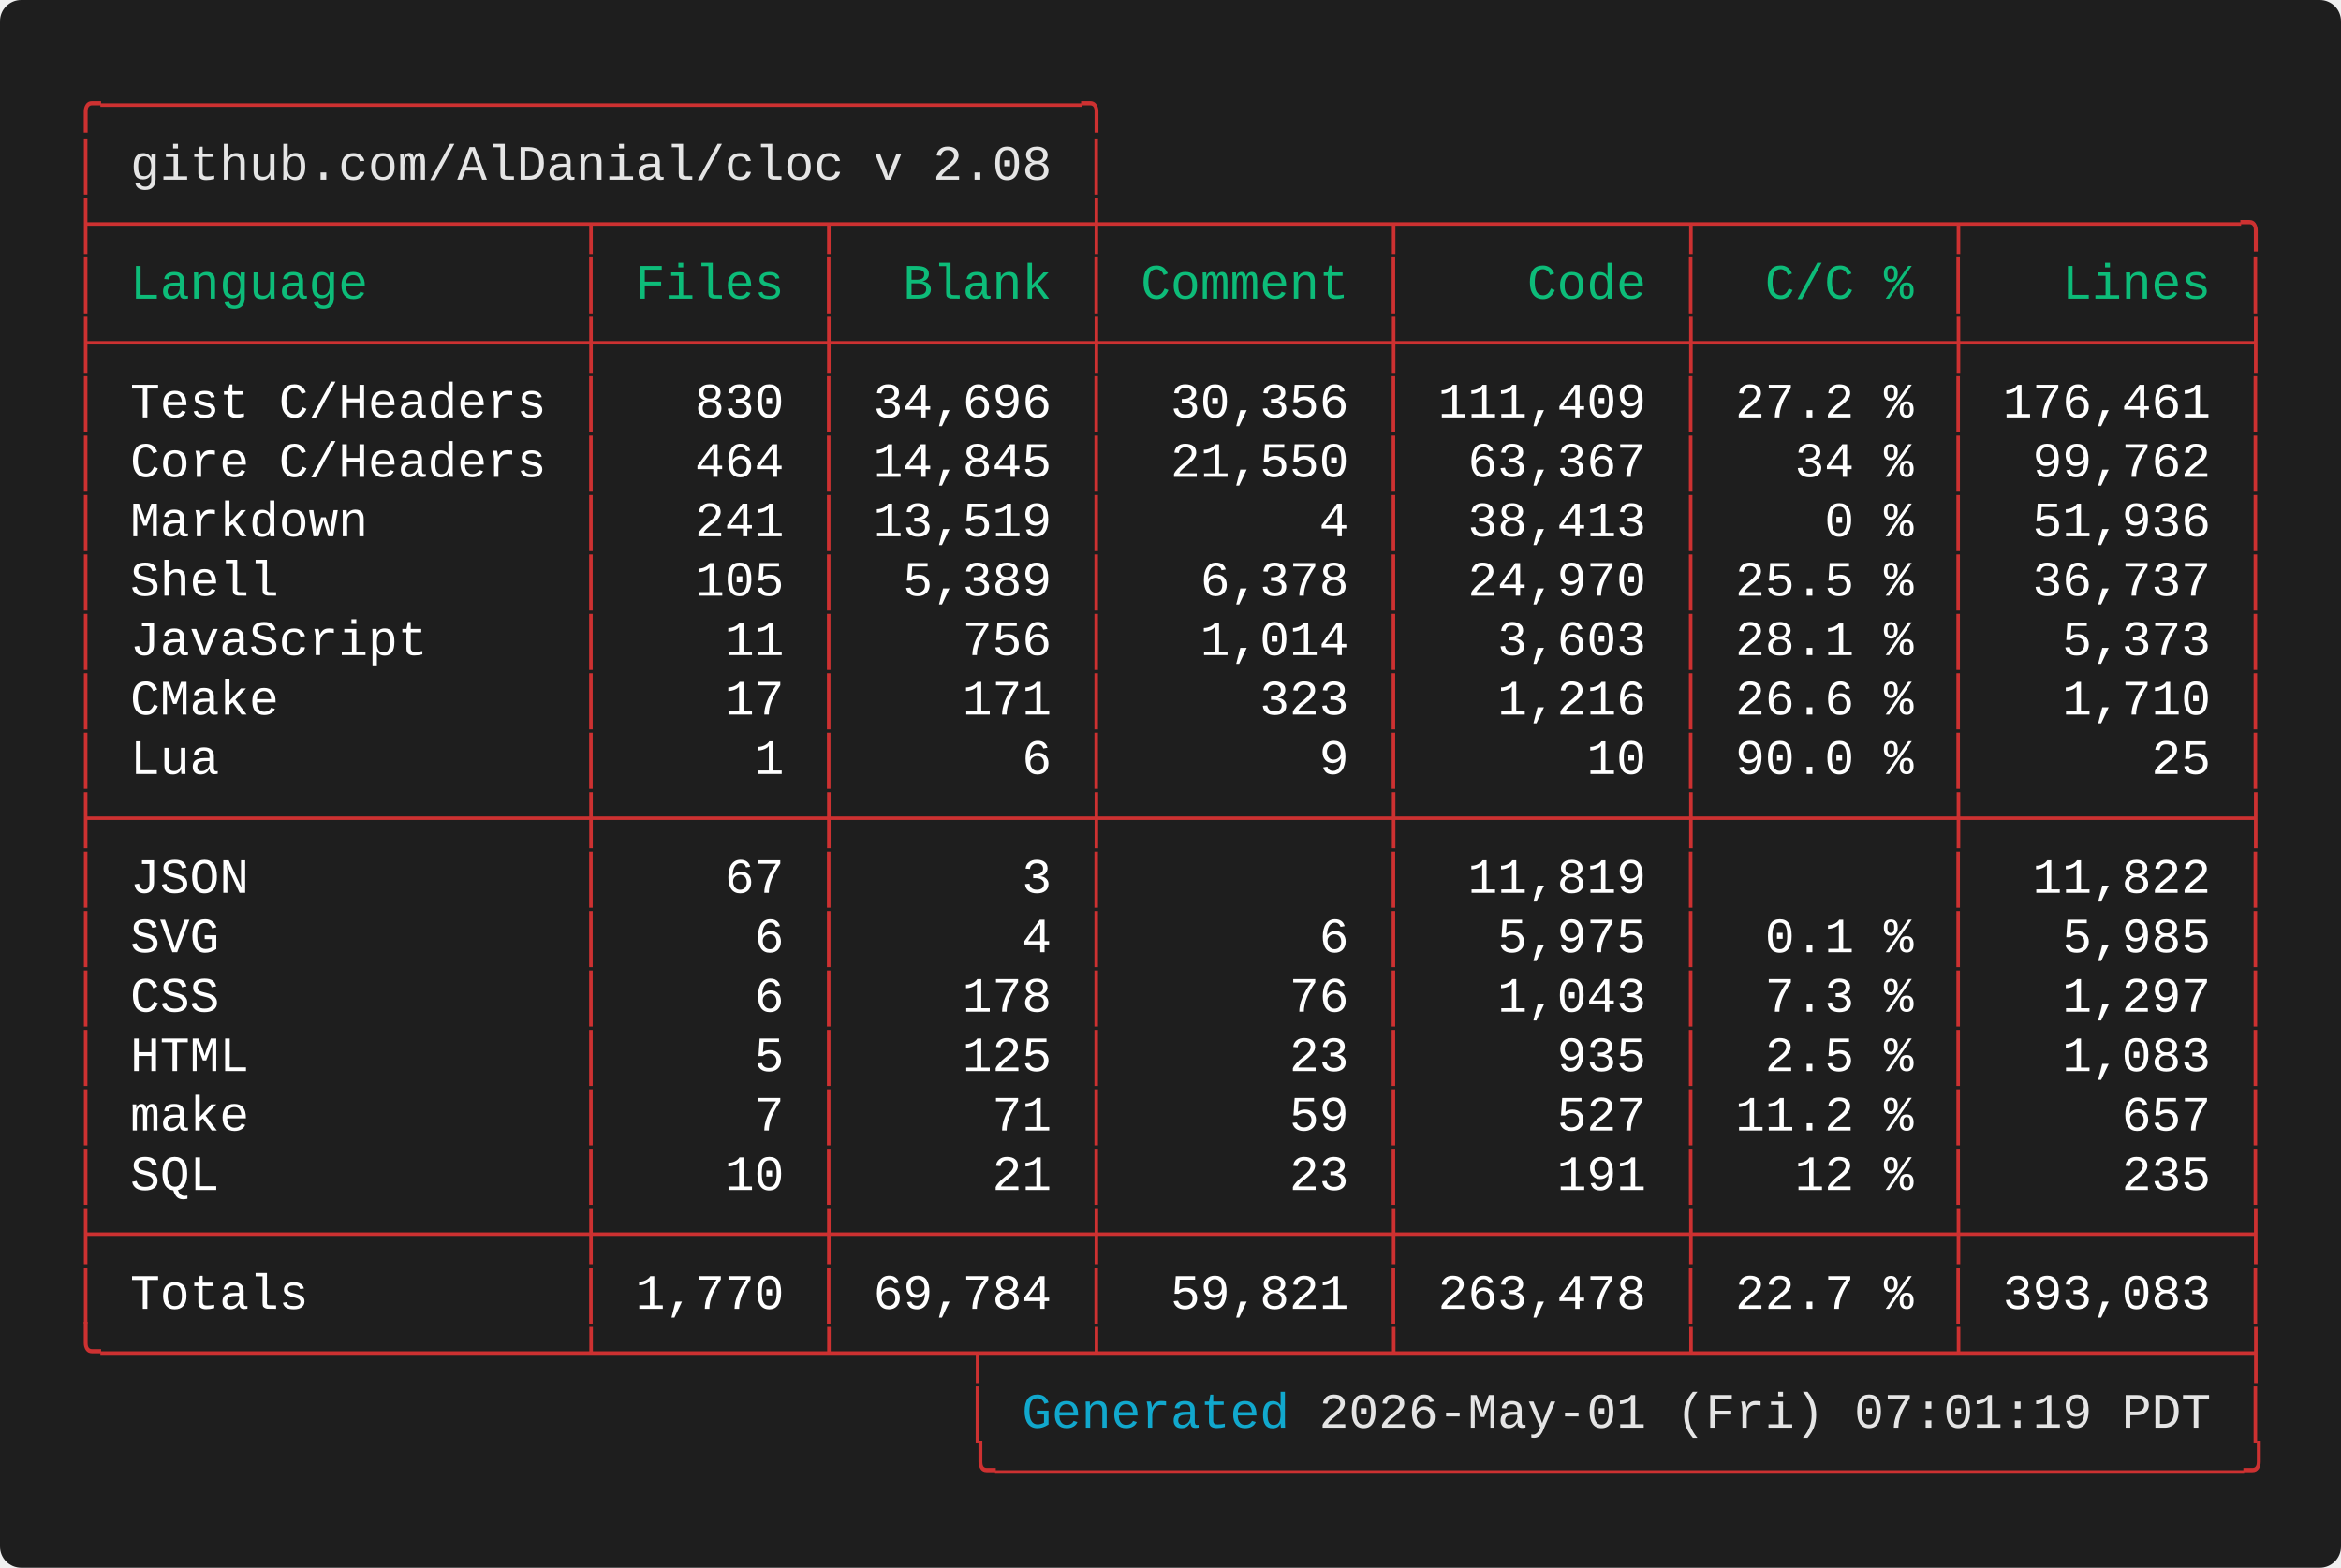
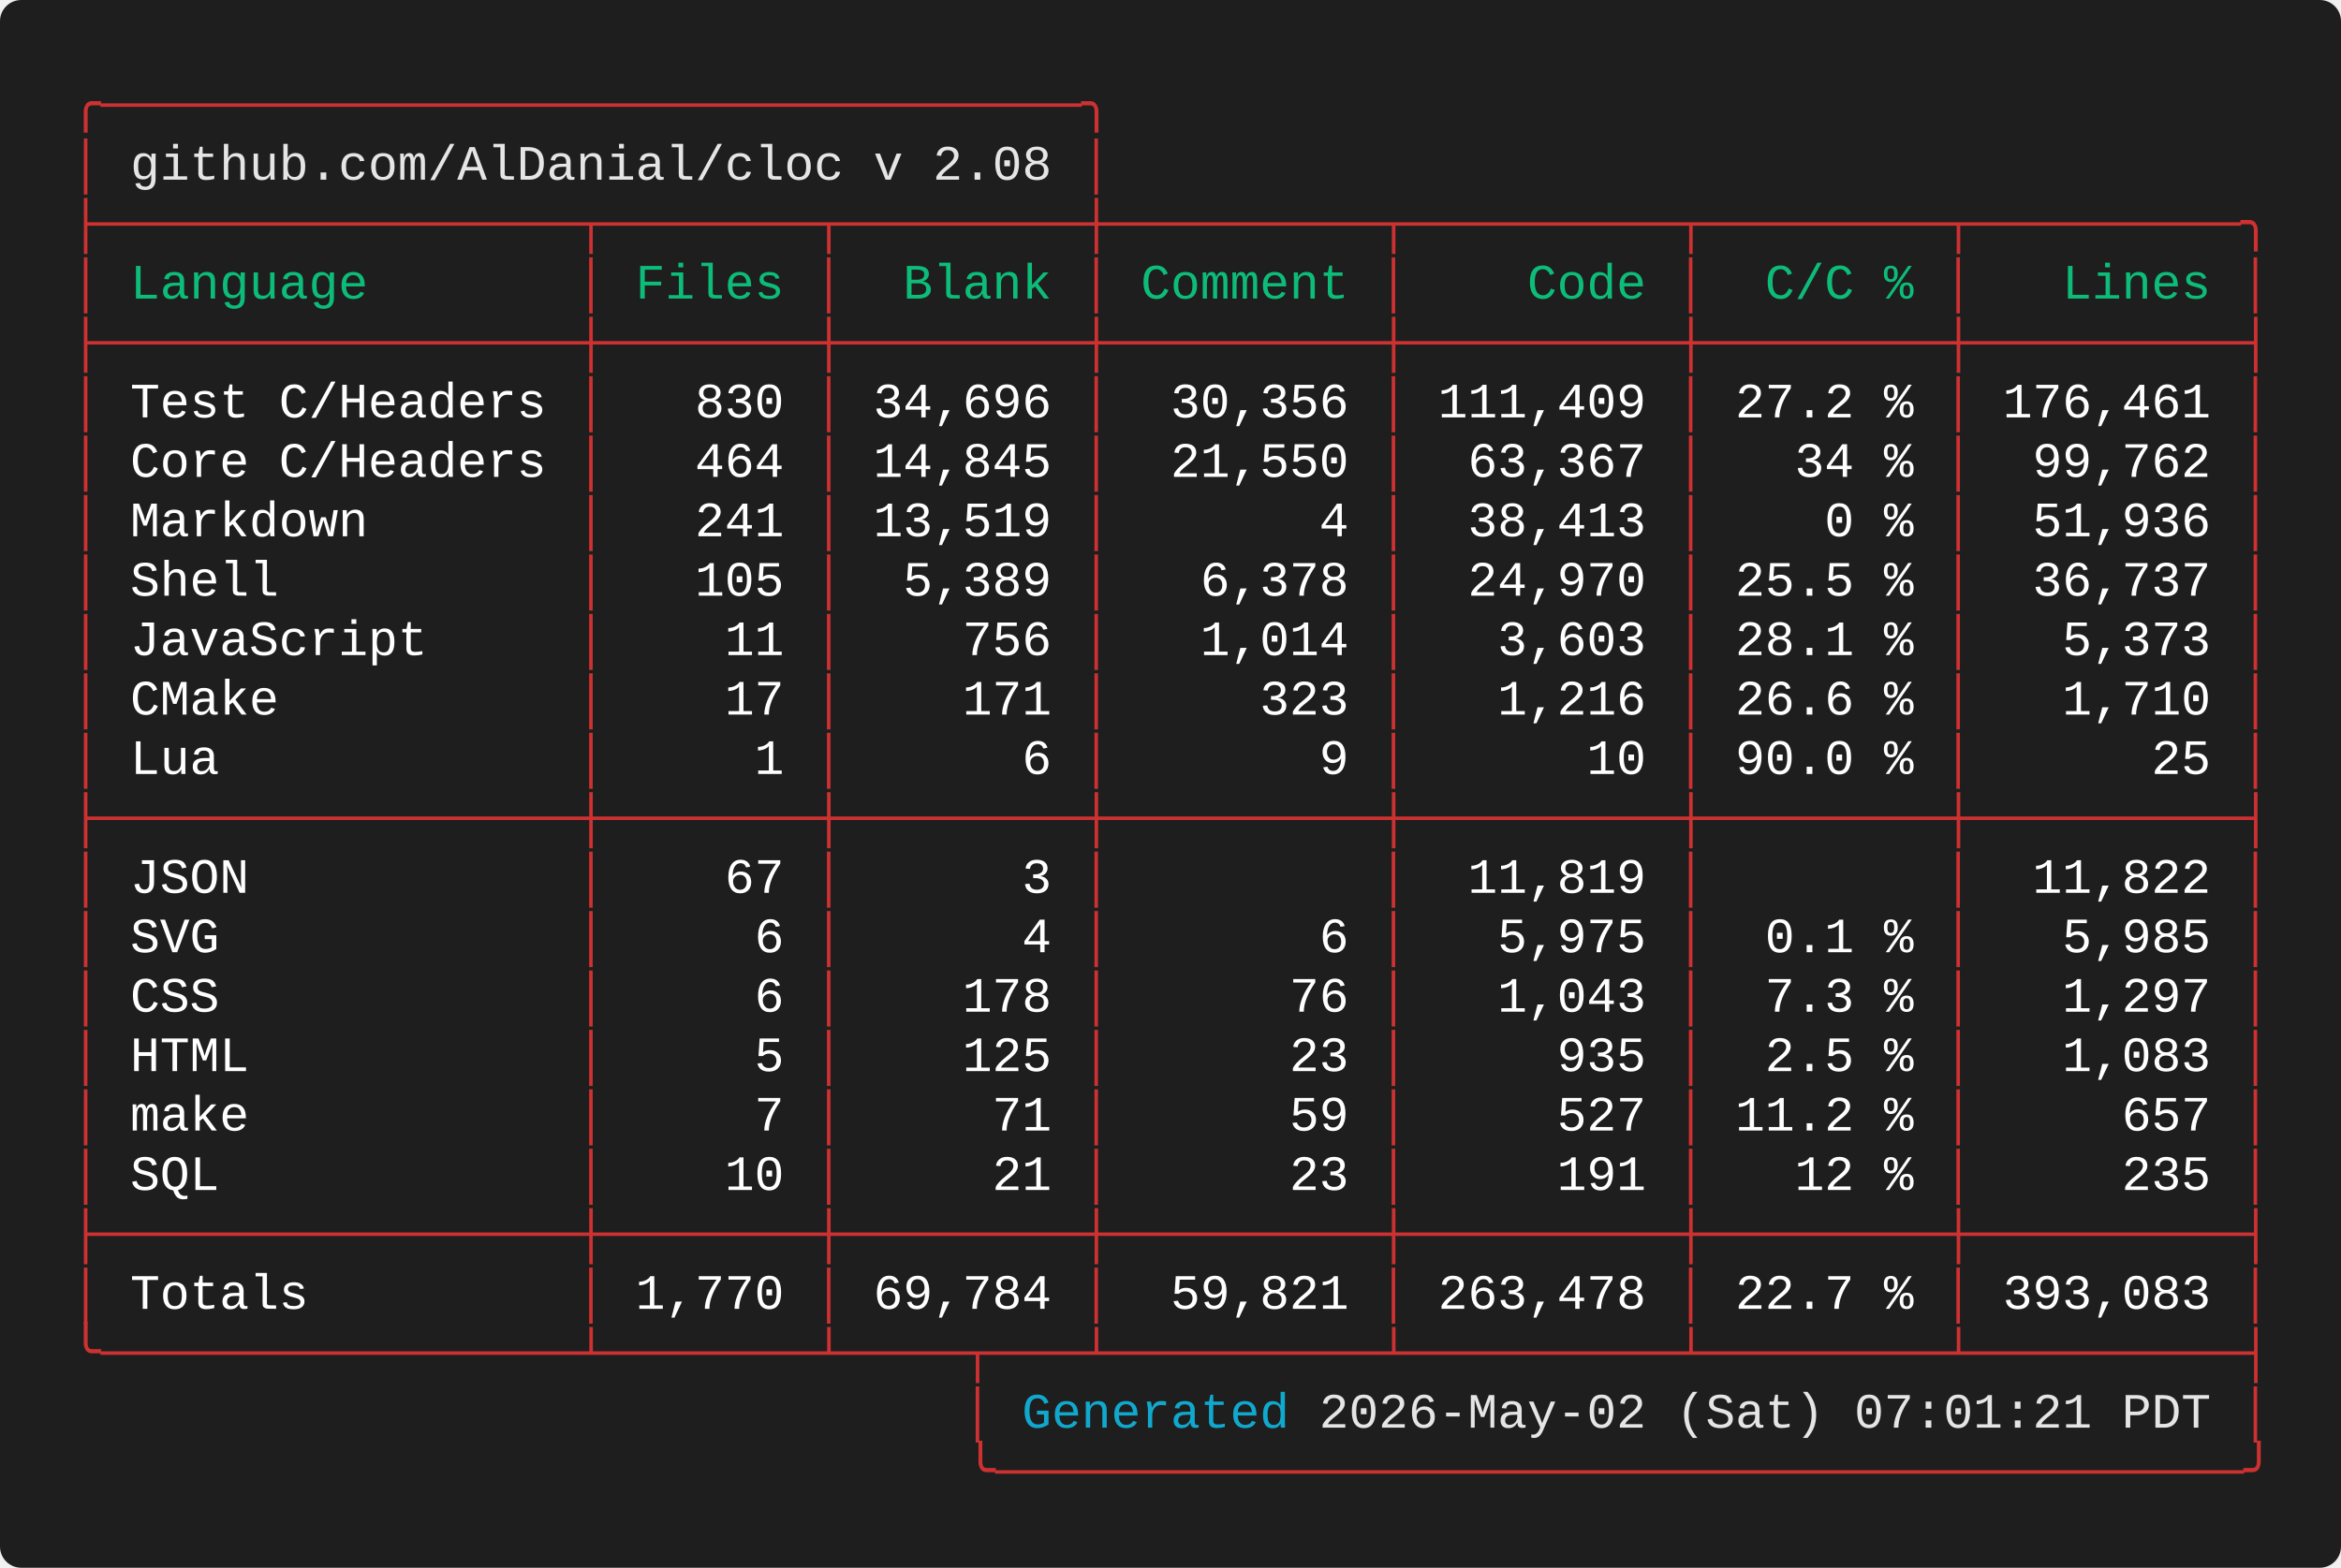
<svg xmlns="http://www.w3.org/2000/svg" width="661.60" height="443.20" viewBox="0 0 661.60 443.20">
  <defs>
    <style type="text/css">.terminal-text { font-family: 'Vanadium Mono Semi-Extended', 'Consolas', 'Monaco', 'Courier New', monospace; }</style>
  </defs>
  <rect width="100%" height="100%" fill="#1e1e1e" rx="6" />
  <text x="20.00" y="34.00" font-size="14" class="terminal-text" xml:space="preserve" textLength="294.00" lengthAdjust="spacingAndGlyphs" fill="#cd3131">╭─────────────────────────────────╮</text>
  <text x="20.00" y="50.80" font-size="14" class="terminal-text" xml:space="preserve" textLength="16.80" lengthAdjust="spacingAndGlyphs" fill="#cd3131">│ </text>
  <text x="36.80" y="50.80" font-size="14" class="terminal-text" xml:space="preserve" textLength="260.40" lengthAdjust="spacingAndGlyphs" fill="#e5e5e5">github.com/AlDanial/cloc v 2.08</text>
  <text x="297.20" y="50.80" font-size="14" class="terminal-text" xml:space="preserve" textLength="8.40" lengthAdjust="spacingAndGlyphs" fill="#ffffff"> </text>
  <text x="305.60" y="50.80" font-size="14" class="terminal-text" xml:space="preserve" textLength="8.40" lengthAdjust="spacingAndGlyphs" fill="#cd3131">│</text>
  <text x="20.00" y="67.60" font-size="14" class="terminal-text" xml:space="preserve" textLength="621.60" lengthAdjust="spacingAndGlyphs" fill="#cd3131">├────────────────┬───────┬────────┼─────────┬─────────┬────────┬─────────╮</text>
  <text x="20.00" y="84.40" font-size="14" class="terminal-text" xml:space="preserve" textLength="8.40" lengthAdjust="spacingAndGlyphs" fill="#cd3131">│</text>
  <text x="28.40" y="84.40" font-size="14" class="terminal-text" xml:space="preserve" textLength="134.40" lengthAdjust="spacingAndGlyphs" fill="#0dbc79"> Language       </text>
  <text x="162.80" y="84.40" font-size="14" class="terminal-text" xml:space="preserve" textLength="8.40" lengthAdjust="spacingAndGlyphs" fill="#cd3131">│</text>
  <text x="171.20" y="84.40" font-size="14" class="terminal-text" xml:space="preserve" textLength="58.80" lengthAdjust="spacingAndGlyphs" fill="#0dbc79"> Files </text>
  <text x="230.00" y="84.40" font-size="14" class="terminal-text" xml:space="preserve" textLength="8.40" lengthAdjust="spacingAndGlyphs" fill="#cd3131">│</text>
  <text x="238.40" y="84.40" font-size="14" class="terminal-text" xml:space="preserve" textLength="67.20" lengthAdjust="spacingAndGlyphs" fill="#0dbc79">  Blank </text>
  <text x="305.60" y="84.40" font-size="14" class="terminal-text" xml:space="preserve" textLength="8.40" lengthAdjust="spacingAndGlyphs" fill="#cd3131">│</text>
  <text x="314.00" y="84.40" font-size="14" class="terminal-text" xml:space="preserve" textLength="75.60" lengthAdjust="spacingAndGlyphs" fill="#0dbc79"> Comment </text>
  <text x="389.60" y="84.40" font-size="14" class="terminal-text" xml:space="preserve" textLength="8.40" lengthAdjust="spacingAndGlyphs" fill="#cd3131">│</text>
  <text x="398.00" y="84.40" font-size="14" class="terminal-text" xml:space="preserve" textLength="75.60" lengthAdjust="spacingAndGlyphs" fill="#0dbc79">    Code </text>
  <text x="473.60" y="84.40" font-size="14" class="terminal-text" xml:space="preserve" textLength="8.40" lengthAdjust="spacingAndGlyphs" fill="#cd3131">│</text>
  <text x="482.00" y="84.40" font-size="14" class="terminal-text" xml:space="preserve" textLength="67.20" lengthAdjust="spacingAndGlyphs" fill="#0dbc79">  C/C % </text>
  <text x="549.20" y="84.40" font-size="14" class="terminal-text" xml:space="preserve" textLength="8.40" lengthAdjust="spacingAndGlyphs" fill="#cd3131">│</text>
  <text x="557.60" y="84.40" font-size="14" class="terminal-text" xml:space="preserve" textLength="75.60" lengthAdjust="spacingAndGlyphs" fill="#0dbc79">   Lines </text>
  <text x="633.20" y="84.40" font-size="14" class="terminal-text" xml:space="preserve" textLength="8.40" lengthAdjust="spacingAndGlyphs" fill="#cd3131">│</text>
  <text x="20.00" y="101.20" font-size="14" class="terminal-text" xml:space="preserve" textLength="621.60" lengthAdjust="spacingAndGlyphs" fill="#cd3131">├────────────────┼───────┼────────┼─────────┼─────────┼────────┼─────────┤</text>
  <text x="20.00" y="118.00" font-size="14" class="terminal-text" xml:space="preserve" textLength="8.40" lengthAdjust="spacingAndGlyphs" fill="#cd3131">│</text>
  <text x="28.40" y="118.00" font-size="14" class="terminal-text" xml:space="preserve" textLength="134.40" lengthAdjust="spacingAndGlyphs" fill="#ffffff"> Test C/Headers </text>
  <text x="162.80" y="118.00" font-size="14" class="terminal-text" xml:space="preserve" textLength="8.40" lengthAdjust="spacingAndGlyphs" fill="#cd3131">│</text>
  <text x="171.20" y="118.00" font-size="14" class="terminal-text" xml:space="preserve" textLength="58.80" lengthAdjust="spacingAndGlyphs" fill="#ffffff">   830 </text>
  <text x="230.00" y="118.00" font-size="14" class="terminal-text" xml:space="preserve" textLength="8.40" lengthAdjust="spacingAndGlyphs" fill="#cd3131">│</text>
  <text x="238.40" y="118.00" font-size="14" class="terminal-text" xml:space="preserve" textLength="67.20" lengthAdjust="spacingAndGlyphs" fill="#ffffff"> 34,696 </text>
  <text x="305.60" y="118.00" font-size="14" class="terminal-text" xml:space="preserve" textLength="8.40" lengthAdjust="spacingAndGlyphs" fill="#cd3131">│</text>
  <text x="314.00" y="118.00" font-size="14" class="terminal-text" xml:space="preserve" textLength="75.60" lengthAdjust="spacingAndGlyphs" fill="#ffffff">  30,356 </text>
  <text x="389.60" y="118.00" font-size="14" class="terminal-text" xml:space="preserve" textLength="8.40" lengthAdjust="spacingAndGlyphs" fill="#cd3131">│</text>
  <text x="398.00" y="118.00" font-size="14" class="terminal-text" xml:space="preserve" textLength="75.60" lengthAdjust="spacingAndGlyphs" fill="#ffffff"> 111,409 </text>
  <text x="473.60" y="118.00" font-size="14" class="terminal-text" xml:space="preserve" textLength="8.40" lengthAdjust="spacingAndGlyphs" fill="#cd3131">│</text>
  <text x="482.00" y="118.00" font-size="14" class="terminal-text" xml:space="preserve" textLength="67.20" lengthAdjust="spacingAndGlyphs" fill="#ffffff"> 27.2 % </text>
  <text x="549.20" y="118.00" font-size="14" class="terminal-text" xml:space="preserve" textLength="8.40" lengthAdjust="spacingAndGlyphs" fill="#cd3131">│</text>
  <text x="557.60" y="118.00" font-size="14" class="terminal-text" xml:space="preserve" textLength="75.60" lengthAdjust="spacingAndGlyphs" fill="#ffffff"> 176,461 </text>
  <text x="633.20" y="118.00" font-size="14" class="terminal-text" xml:space="preserve" textLength="8.40" lengthAdjust="spacingAndGlyphs" fill="#cd3131">│</text>
  <text x="20.00" y="134.80" font-size="14" class="terminal-text" xml:space="preserve" textLength="8.40" lengthAdjust="spacingAndGlyphs" fill="#cd3131">│</text>
  <text x="28.40" y="134.80" font-size="14" class="terminal-text" xml:space="preserve" textLength="134.40" lengthAdjust="spacingAndGlyphs" fill="#ffffff"> Core C/Headers </text>
  <text x="162.80" y="134.80" font-size="14" class="terminal-text" xml:space="preserve" textLength="8.40" lengthAdjust="spacingAndGlyphs" fill="#cd3131">│</text>
  <text x="171.20" y="134.80" font-size="14" class="terminal-text" xml:space="preserve" textLength="58.80" lengthAdjust="spacingAndGlyphs" fill="#ffffff">   464 </text>
  <text x="230.00" y="134.80" font-size="14" class="terminal-text" xml:space="preserve" textLength="8.40" lengthAdjust="spacingAndGlyphs" fill="#cd3131">│</text>
  <text x="238.40" y="134.80" font-size="14" class="terminal-text" xml:space="preserve" textLength="67.20" lengthAdjust="spacingAndGlyphs" fill="#ffffff"> 14,845 </text>
  <text x="305.60" y="134.80" font-size="14" class="terminal-text" xml:space="preserve" textLength="8.40" lengthAdjust="spacingAndGlyphs" fill="#cd3131">│</text>
  <text x="314.00" y="134.80" font-size="14" class="terminal-text" xml:space="preserve" textLength="75.60" lengthAdjust="spacingAndGlyphs" fill="#ffffff">  21,550 </text>
  <text x="389.60" y="134.80" font-size="14" class="terminal-text" xml:space="preserve" textLength="8.40" lengthAdjust="spacingAndGlyphs" fill="#cd3131">│</text>
  <text x="398.00" y="134.80" font-size="14" class="terminal-text" xml:space="preserve" textLength="75.60" lengthAdjust="spacingAndGlyphs" fill="#ffffff">  63,367 </text>
  <text x="473.60" y="134.80" font-size="14" class="terminal-text" xml:space="preserve" textLength="8.40" lengthAdjust="spacingAndGlyphs" fill="#cd3131">│</text>
  <text x="482.00" y="134.80" font-size="14" class="terminal-text" xml:space="preserve" textLength="67.20" lengthAdjust="spacingAndGlyphs" fill="#ffffff">   34 % </text>
  <text x="549.20" y="134.80" font-size="14" class="terminal-text" xml:space="preserve" textLength="8.40" lengthAdjust="spacingAndGlyphs" fill="#cd3131">│</text>
  <text x="557.60" y="134.80" font-size="14" class="terminal-text" xml:space="preserve" textLength="75.60" lengthAdjust="spacingAndGlyphs" fill="#ffffff">  99,762 </text>
  <text x="633.20" y="134.80" font-size="14" class="terminal-text" xml:space="preserve" textLength="8.40" lengthAdjust="spacingAndGlyphs" fill="#cd3131">│</text>
  <text x="20.00" y="151.60" font-size="14" class="terminal-text" xml:space="preserve" textLength="8.40" lengthAdjust="spacingAndGlyphs" fill="#cd3131">│</text>
  <text x="28.40" y="151.60" font-size="14" class="terminal-text" xml:space="preserve" textLength="134.40" lengthAdjust="spacingAndGlyphs" fill="#ffffff"> Markdown       </text>
  <text x="162.80" y="151.60" font-size="14" class="terminal-text" xml:space="preserve" textLength="8.40" lengthAdjust="spacingAndGlyphs" fill="#cd3131">│</text>
  <text x="171.20" y="151.60" font-size="14" class="terminal-text" xml:space="preserve" textLength="58.80" lengthAdjust="spacingAndGlyphs" fill="#ffffff">   241 </text>
  <text x="230.00" y="151.60" font-size="14" class="terminal-text" xml:space="preserve" textLength="8.40" lengthAdjust="spacingAndGlyphs" fill="#cd3131">│</text>
  <text x="238.40" y="151.60" font-size="14" class="terminal-text" xml:space="preserve" textLength="67.20" lengthAdjust="spacingAndGlyphs" fill="#ffffff"> 13,519 </text>
  <text x="305.60" y="151.60" font-size="14" class="terminal-text" xml:space="preserve" textLength="8.40" lengthAdjust="spacingAndGlyphs" fill="#cd3131">│</text>
  <text x="314.00" y="151.60" font-size="14" class="terminal-text" xml:space="preserve" textLength="75.60" lengthAdjust="spacingAndGlyphs" fill="#ffffff">       4 </text>
  <text x="389.60" y="151.60" font-size="14" class="terminal-text" xml:space="preserve" textLength="8.40" lengthAdjust="spacingAndGlyphs" fill="#cd3131">│</text>
  <text x="398.00" y="151.60" font-size="14" class="terminal-text" xml:space="preserve" textLength="75.60" lengthAdjust="spacingAndGlyphs" fill="#ffffff">  38,413 </text>
  <text x="473.60" y="151.60" font-size="14" class="terminal-text" xml:space="preserve" textLength="8.40" lengthAdjust="spacingAndGlyphs" fill="#cd3131">│</text>
  <text x="482.00" y="151.60" font-size="14" class="terminal-text" xml:space="preserve" textLength="67.20" lengthAdjust="spacingAndGlyphs" fill="#ffffff">    0 % </text>
  <text x="549.20" y="151.60" font-size="14" class="terminal-text" xml:space="preserve" textLength="8.40" lengthAdjust="spacingAndGlyphs" fill="#cd3131">│</text>
  <text x="557.60" y="151.60" font-size="14" class="terminal-text" xml:space="preserve" textLength="75.60" lengthAdjust="spacingAndGlyphs" fill="#ffffff">  51,936 </text>
  <text x="633.20" y="151.60" font-size="14" class="terminal-text" xml:space="preserve" textLength="8.40" lengthAdjust="spacingAndGlyphs" fill="#cd3131">│</text>
  <text x="20.00" y="168.40" font-size="14" class="terminal-text" xml:space="preserve" textLength="8.40" lengthAdjust="spacingAndGlyphs" fill="#cd3131">│</text>
  <text x="28.40" y="168.40" font-size="14" class="terminal-text" xml:space="preserve" textLength="134.40" lengthAdjust="spacingAndGlyphs" fill="#ffffff"> Shell          </text>
  <text x="162.80" y="168.40" font-size="14" class="terminal-text" xml:space="preserve" textLength="8.40" lengthAdjust="spacingAndGlyphs" fill="#cd3131">│</text>
  <text x="171.20" y="168.40" font-size="14" class="terminal-text" xml:space="preserve" textLength="58.80" lengthAdjust="spacingAndGlyphs" fill="#ffffff">   105 </text>
  <text x="230.00" y="168.40" font-size="14" class="terminal-text" xml:space="preserve" textLength="8.40" lengthAdjust="spacingAndGlyphs" fill="#cd3131">│</text>
  <text x="238.40" y="168.40" font-size="14" class="terminal-text" xml:space="preserve" textLength="67.20" lengthAdjust="spacingAndGlyphs" fill="#ffffff">  5,389 </text>
  <text x="305.60" y="168.40" font-size="14" class="terminal-text" xml:space="preserve" textLength="8.40" lengthAdjust="spacingAndGlyphs" fill="#cd3131">│</text>
  <text x="314.00" y="168.40" font-size="14" class="terminal-text" xml:space="preserve" textLength="75.60" lengthAdjust="spacingAndGlyphs" fill="#ffffff">   6,378 </text>
  <text x="389.60" y="168.40" font-size="14" class="terminal-text" xml:space="preserve" textLength="8.40" lengthAdjust="spacingAndGlyphs" fill="#cd3131">│</text>
  <text x="398.00" y="168.40" font-size="14" class="terminal-text" xml:space="preserve" textLength="75.60" lengthAdjust="spacingAndGlyphs" fill="#ffffff">  24,970 </text>
  <text x="473.60" y="168.40" font-size="14" class="terminal-text" xml:space="preserve" textLength="8.40" lengthAdjust="spacingAndGlyphs" fill="#cd3131">│</text>
  <text x="482.00" y="168.40" font-size="14" class="terminal-text" xml:space="preserve" textLength="67.20" lengthAdjust="spacingAndGlyphs" fill="#ffffff"> 25.5 % </text>
  <text x="549.20" y="168.40" font-size="14" class="terminal-text" xml:space="preserve" textLength="8.40" lengthAdjust="spacingAndGlyphs" fill="#cd3131">│</text>
  <text x="557.60" y="168.40" font-size="14" class="terminal-text" xml:space="preserve" textLength="75.60" lengthAdjust="spacingAndGlyphs" fill="#ffffff">  36,737 </text>
  <text x="633.20" y="168.40" font-size="14" class="terminal-text" xml:space="preserve" textLength="8.40" lengthAdjust="spacingAndGlyphs" fill="#cd3131">│</text>
  <text x="20.00" y="185.20" font-size="14" class="terminal-text" xml:space="preserve" textLength="8.40" lengthAdjust="spacingAndGlyphs" fill="#cd3131">│</text>
  <text x="28.40" y="185.20" font-size="14" class="terminal-text" xml:space="preserve" textLength="134.40" lengthAdjust="spacingAndGlyphs" fill="#ffffff"> JavaScript     </text>
  <text x="162.80" y="185.20" font-size="14" class="terminal-text" xml:space="preserve" textLength="8.40" lengthAdjust="spacingAndGlyphs" fill="#cd3131">│</text>
  <text x="171.20" y="185.20" font-size="14" class="terminal-text" xml:space="preserve" textLength="58.80" lengthAdjust="spacingAndGlyphs" fill="#ffffff">    11 </text>
  <text x="230.00" y="185.20" font-size="14" class="terminal-text" xml:space="preserve" textLength="8.40" lengthAdjust="spacingAndGlyphs" fill="#cd3131">│</text>
  <text x="238.40" y="185.20" font-size="14" class="terminal-text" xml:space="preserve" textLength="67.20" lengthAdjust="spacingAndGlyphs" fill="#ffffff">    756 </text>
  <text x="305.60" y="185.20" font-size="14" class="terminal-text" xml:space="preserve" textLength="8.40" lengthAdjust="spacingAndGlyphs" fill="#cd3131">│</text>
  <text x="314.00" y="185.20" font-size="14" class="terminal-text" xml:space="preserve" textLength="75.60" lengthAdjust="spacingAndGlyphs" fill="#ffffff">   1,014 </text>
  <text x="389.60" y="185.20" font-size="14" class="terminal-text" xml:space="preserve" textLength="8.40" lengthAdjust="spacingAndGlyphs" fill="#cd3131">│</text>
  <text x="398.00" y="185.20" font-size="14" class="terminal-text" xml:space="preserve" textLength="75.60" lengthAdjust="spacingAndGlyphs" fill="#ffffff">   3,603 </text>
  <text x="473.60" y="185.20" font-size="14" class="terminal-text" xml:space="preserve" textLength="8.40" lengthAdjust="spacingAndGlyphs" fill="#cd3131">│</text>
  <text x="482.00" y="185.20" font-size="14" class="terminal-text" xml:space="preserve" textLength="67.20" lengthAdjust="spacingAndGlyphs" fill="#ffffff"> 28.1 % </text>
  <text x="549.20" y="185.20" font-size="14" class="terminal-text" xml:space="preserve" textLength="8.40" lengthAdjust="spacingAndGlyphs" fill="#cd3131">│</text>
  <text x="557.60" y="185.20" font-size="14" class="terminal-text" xml:space="preserve" textLength="75.60" lengthAdjust="spacingAndGlyphs" fill="#ffffff">   5,373 </text>
  <text x="633.20" y="185.20" font-size="14" class="terminal-text" xml:space="preserve" textLength="8.40" lengthAdjust="spacingAndGlyphs" fill="#cd3131">│</text>
  <text x="20.00" y="202.00" font-size="14" class="terminal-text" xml:space="preserve" textLength="8.40" lengthAdjust="spacingAndGlyphs" fill="#cd3131">│</text>
  <text x="28.40" y="202.00" font-size="14" class="terminal-text" xml:space="preserve" textLength="134.40" lengthAdjust="spacingAndGlyphs" fill="#ffffff"> CMake          </text>
  <text x="162.80" y="202.00" font-size="14" class="terminal-text" xml:space="preserve" textLength="8.40" lengthAdjust="spacingAndGlyphs" fill="#cd3131">│</text>
  <text x="171.20" y="202.00" font-size="14" class="terminal-text" xml:space="preserve" textLength="58.80" lengthAdjust="spacingAndGlyphs" fill="#ffffff">    17 </text>
  <text x="230.00" y="202.00" font-size="14" class="terminal-text" xml:space="preserve" textLength="8.40" lengthAdjust="spacingAndGlyphs" fill="#cd3131">│</text>
  <text x="238.40" y="202.00" font-size="14" class="terminal-text" xml:space="preserve" textLength="67.20" lengthAdjust="spacingAndGlyphs" fill="#ffffff">    171 </text>
  <text x="305.60" y="202.00" font-size="14" class="terminal-text" xml:space="preserve" textLength="8.40" lengthAdjust="spacingAndGlyphs" fill="#cd3131">│</text>
  <text x="314.00" y="202.00" font-size="14" class="terminal-text" xml:space="preserve" textLength="75.60" lengthAdjust="spacingAndGlyphs" fill="#ffffff">     323 </text>
  <text x="389.60" y="202.00" font-size="14" class="terminal-text" xml:space="preserve" textLength="8.40" lengthAdjust="spacingAndGlyphs" fill="#cd3131">│</text>
  <text x="398.00" y="202.00" font-size="14" class="terminal-text" xml:space="preserve" textLength="75.60" lengthAdjust="spacingAndGlyphs" fill="#ffffff">   1,216 </text>
  <text x="473.60" y="202.00" font-size="14" class="terminal-text" xml:space="preserve" textLength="8.40" lengthAdjust="spacingAndGlyphs" fill="#cd3131">│</text>
  <text x="482.00" y="202.00" font-size="14" class="terminal-text" xml:space="preserve" textLength="67.20" lengthAdjust="spacingAndGlyphs" fill="#ffffff"> 26.6 % </text>
  <text x="549.20" y="202.00" font-size="14" class="terminal-text" xml:space="preserve" textLength="8.40" lengthAdjust="spacingAndGlyphs" fill="#cd3131">│</text>
  <text x="557.60" y="202.00" font-size="14" class="terminal-text" xml:space="preserve" textLength="75.60" lengthAdjust="spacingAndGlyphs" fill="#ffffff">   1,710 </text>
  <text x="633.20" y="202.00" font-size="14" class="terminal-text" xml:space="preserve" textLength="8.40" lengthAdjust="spacingAndGlyphs" fill="#cd3131">│</text>
  <text x="20.00" y="218.80" font-size="14" class="terminal-text" xml:space="preserve" textLength="8.40" lengthAdjust="spacingAndGlyphs" fill="#cd3131">│</text>
  <text x="28.40" y="218.80" font-size="14" class="terminal-text" xml:space="preserve" textLength="134.40" lengthAdjust="spacingAndGlyphs" fill="#ffffff"> Lua            </text>
  <text x="162.80" y="218.80" font-size="14" class="terminal-text" xml:space="preserve" textLength="8.40" lengthAdjust="spacingAndGlyphs" fill="#cd3131">│</text>
  <text x="171.20" y="218.80" font-size="14" class="terminal-text" xml:space="preserve" textLength="58.80" lengthAdjust="spacingAndGlyphs" fill="#ffffff">     1 </text>
  <text x="230.00" y="218.80" font-size="14" class="terminal-text" xml:space="preserve" textLength="8.40" lengthAdjust="spacingAndGlyphs" fill="#cd3131">│</text>
  <text x="238.40" y="218.80" font-size="14" class="terminal-text" xml:space="preserve" textLength="67.20" lengthAdjust="spacingAndGlyphs" fill="#ffffff">      6 </text>
  <text x="305.60" y="218.80" font-size="14" class="terminal-text" xml:space="preserve" textLength="8.40" lengthAdjust="spacingAndGlyphs" fill="#cd3131">│</text>
  <text x="314.00" y="218.80" font-size="14" class="terminal-text" xml:space="preserve" textLength="75.60" lengthAdjust="spacingAndGlyphs" fill="#ffffff">       9 </text>
  <text x="389.60" y="218.80" font-size="14" class="terminal-text" xml:space="preserve" textLength="8.40" lengthAdjust="spacingAndGlyphs" fill="#cd3131">│</text>
  <text x="398.00" y="218.80" font-size="14" class="terminal-text" xml:space="preserve" textLength="75.60" lengthAdjust="spacingAndGlyphs" fill="#ffffff">      10 </text>
  <text x="473.60" y="218.80" font-size="14" class="terminal-text" xml:space="preserve" textLength="8.40" lengthAdjust="spacingAndGlyphs" fill="#cd3131">│</text>
  <text x="482.00" y="218.80" font-size="14" class="terminal-text" xml:space="preserve" textLength="67.20" lengthAdjust="spacingAndGlyphs" fill="#ffffff"> 90.0 % </text>
  <text x="549.20" y="218.80" font-size="14" class="terminal-text" xml:space="preserve" textLength="8.40" lengthAdjust="spacingAndGlyphs" fill="#cd3131">│</text>
  <text x="557.60" y="218.80" font-size="14" class="terminal-text" xml:space="preserve" textLength="75.60" lengthAdjust="spacingAndGlyphs" fill="#ffffff">      25 </text>
  <text x="633.20" y="218.80" font-size="14" class="terminal-text" xml:space="preserve" textLength="8.40" lengthAdjust="spacingAndGlyphs" fill="#cd3131">│</text>
  <text x="20.00" y="235.60" font-size="14" class="terminal-text" xml:space="preserve" textLength="621.60" lengthAdjust="spacingAndGlyphs" fill="#cd3131">├────────────────┼───────┼────────┼─────────┼─────────┼────────┼─────────┤</text>
  <text x="20.00" y="252.40" font-size="14" class="terminal-text" xml:space="preserve" textLength="8.40" lengthAdjust="spacingAndGlyphs" fill="#cd3131">│</text>
  <text x="28.40" y="252.40" font-size="14" class="terminal-text" xml:space="preserve" textLength="134.40" lengthAdjust="spacingAndGlyphs" fill="#ffffff"> JSON           </text>
  <text x="162.80" y="252.40" font-size="14" class="terminal-text" xml:space="preserve" textLength="8.40" lengthAdjust="spacingAndGlyphs" fill="#cd3131">│</text>
  <text x="171.20" y="252.40" font-size="14" class="terminal-text" xml:space="preserve" textLength="58.80" lengthAdjust="spacingAndGlyphs" fill="#ffffff">    67 </text>
  <text x="230.00" y="252.40" font-size="14" class="terminal-text" xml:space="preserve" textLength="8.40" lengthAdjust="spacingAndGlyphs" fill="#cd3131">│</text>
  <text x="238.40" y="252.40" font-size="14" class="terminal-text" xml:space="preserve" textLength="67.20" lengthAdjust="spacingAndGlyphs" fill="#ffffff">      3 </text>
  <text x="305.60" y="252.40" font-size="14" class="terminal-text" xml:space="preserve" textLength="8.40" lengthAdjust="spacingAndGlyphs" fill="#cd3131">│</text>
  <text x="314.00" y="252.40" font-size="14" class="terminal-text" xml:space="preserve" textLength="75.60" lengthAdjust="spacingAndGlyphs" fill="#ffffff">         </text>
  <text x="389.60" y="252.40" font-size="14" class="terminal-text" xml:space="preserve" textLength="8.40" lengthAdjust="spacingAndGlyphs" fill="#cd3131">│</text>
  <text x="398.00" y="252.40" font-size="14" class="terminal-text" xml:space="preserve" textLength="75.60" lengthAdjust="spacingAndGlyphs" fill="#ffffff">  11,819 </text>
  <text x="473.60" y="252.40" font-size="14" class="terminal-text" xml:space="preserve" textLength="8.40" lengthAdjust="spacingAndGlyphs" fill="#cd3131">│</text>
  <text x="482.00" y="252.40" font-size="14" class="terminal-text" xml:space="preserve" textLength="67.20" lengthAdjust="spacingAndGlyphs" fill="#ffffff">        </text>
  <text x="549.20" y="252.40" font-size="14" class="terminal-text" xml:space="preserve" textLength="8.40" lengthAdjust="spacingAndGlyphs" fill="#cd3131">│</text>
  <text x="557.60" y="252.40" font-size="14" class="terminal-text" xml:space="preserve" textLength="75.60" lengthAdjust="spacingAndGlyphs" fill="#ffffff">  11,822 </text>
  <text x="633.20" y="252.40" font-size="14" class="terminal-text" xml:space="preserve" textLength="8.40" lengthAdjust="spacingAndGlyphs" fill="#cd3131">│</text>
  <text x="20.00" y="269.20" font-size="14" class="terminal-text" xml:space="preserve" textLength="8.40" lengthAdjust="spacingAndGlyphs" fill="#cd3131">│</text>
  <text x="28.40" y="269.20" font-size="14" class="terminal-text" xml:space="preserve" textLength="134.40" lengthAdjust="spacingAndGlyphs" fill="#ffffff"> SVG            </text>
  <text x="162.80" y="269.20" font-size="14" class="terminal-text" xml:space="preserve" textLength="8.40" lengthAdjust="spacingAndGlyphs" fill="#cd3131">│</text>
  <text x="171.20" y="269.20" font-size="14" class="terminal-text" xml:space="preserve" textLength="58.80" lengthAdjust="spacingAndGlyphs" fill="#ffffff">     6 </text>
  <text x="230.00" y="269.20" font-size="14" class="terminal-text" xml:space="preserve" textLength="8.40" lengthAdjust="spacingAndGlyphs" fill="#cd3131">│</text>
  <text x="238.40" y="269.20" font-size="14" class="terminal-text" xml:space="preserve" textLength="67.20" lengthAdjust="spacingAndGlyphs" fill="#ffffff">      4 </text>
  <text x="305.60" y="269.20" font-size="14" class="terminal-text" xml:space="preserve" textLength="8.40" lengthAdjust="spacingAndGlyphs" fill="#cd3131">│</text>
  <text x="314.00" y="269.20" font-size="14" class="terminal-text" xml:space="preserve" textLength="75.60" lengthAdjust="spacingAndGlyphs" fill="#ffffff">       6 </text>
  <text x="389.60" y="269.20" font-size="14" class="terminal-text" xml:space="preserve" textLength="8.40" lengthAdjust="spacingAndGlyphs" fill="#cd3131">│</text>
  <text x="398.00" y="269.20" font-size="14" class="terminal-text" xml:space="preserve" textLength="75.60" lengthAdjust="spacingAndGlyphs" fill="#ffffff">   5,975 </text>
  <text x="473.60" y="269.20" font-size="14" class="terminal-text" xml:space="preserve" textLength="8.40" lengthAdjust="spacingAndGlyphs" fill="#cd3131">│</text>
  <text x="482.00" y="269.20" font-size="14" class="terminal-text" xml:space="preserve" textLength="67.20" lengthAdjust="spacingAndGlyphs" fill="#ffffff">  0.1 % </text>
  <text x="549.20" y="269.20" font-size="14" class="terminal-text" xml:space="preserve" textLength="8.40" lengthAdjust="spacingAndGlyphs" fill="#cd3131">│</text>
  <text x="557.60" y="269.20" font-size="14" class="terminal-text" xml:space="preserve" textLength="75.60" lengthAdjust="spacingAndGlyphs" fill="#ffffff">   5,985 </text>
  <text x="633.20" y="269.20" font-size="14" class="terminal-text" xml:space="preserve" textLength="8.40" lengthAdjust="spacingAndGlyphs" fill="#cd3131">│</text>
  <text x="20.00" y="286.00" font-size="14" class="terminal-text" xml:space="preserve" textLength="8.40" lengthAdjust="spacingAndGlyphs" fill="#cd3131">│</text>
  <text x="28.40" y="286.00" font-size="14" class="terminal-text" xml:space="preserve" textLength="134.40" lengthAdjust="spacingAndGlyphs" fill="#ffffff"> CSS            </text>
  <text x="162.80" y="286.00" font-size="14" class="terminal-text" xml:space="preserve" textLength="8.40" lengthAdjust="spacingAndGlyphs" fill="#cd3131">│</text>
  <text x="171.20" y="286.00" font-size="14" class="terminal-text" xml:space="preserve" textLength="58.80" lengthAdjust="spacingAndGlyphs" fill="#ffffff">     6 </text>
  <text x="230.00" y="286.00" font-size="14" class="terminal-text" xml:space="preserve" textLength="8.40" lengthAdjust="spacingAndGlyphs" fill="#cd3131">│</text>
  <text x="238.40" y="286.00" font-size="14" class="terminal-text" xml:space="preserve" textLength="67.20" lengthAdjust="spacingAndGlyphs" fill="#ffffff">    178 </text>
  <text x="305.60" y="286.00" font-size="14" class="terminal-text" xml:space="preserve" textLength="8.40" lengthAdjust="spacingAndGlyphs" fill="#cd3131">│</text>
  <text x="314.00" y="286.00" font-size="14" class="terminal-text" xml:space="preserve" textLength="75.60" lengthAdjust="spacingAndGlyphs" fill="#ffffff">      76 </text>
  <text x="389.60" y="286.00" font-size="14" class="terminal-text" xml:space="preserve" textLength="8.40" lengthAdjust="spacingAndGlyphs" fill="#cd3131">│</text>
  <text x="398.00" y="286.00" font-size="14" class="terminal-text" xml:space="preserve" textLength="75.60" lengthAdjust="spacingAndGlyphs" fill="#ffffff">   1,043 </text>
  <text x="473.60" y="286.00" font-size="14" class="terminal-text" xml:space="preserve" textLength="8.40" lengthAdjust="spacingAndGlyphs" fill="#cd3131">│</text>
  <text x="482.00" y="286.00" font-size="14" class="terminal-text" xml:space="preserve" textLength="67.20" lengthAdjust="spacingAndGlyphs" fill="#ffffff">  7.3 % </text>
  <text x="549.20" y="286.00" font-size="14" class="terminal-text" xml:space="preserve" textLength="8.40" lengthAdjust="spacingAndGlyphs" fill="#cd3131">│</text>
  <text x="557.60" y="286.00" font-size="14" class="terminal-text" xml:space="preserve" textLength="75.60" lengthAdjust="spacingAndGlyphs" fill="#ffffff">   1,297 </text>
  <text x="633.20" y="286.00" font-size="14" class="terminal-text" xml:space="preserve" textLength="8.40" lengthAdjust="spacingAndGlyphs" fill="#cd3131">│</text>
  <text x="20.00" y="302.80" font-size="14" class="terminal-text" xml:space="preserve" textLength="8.40" lengthAdjust="spacingAndGlyphs" fill="#cd3131">│</text>
  <text x="28.40" y="302.80" font-size="14" class="terminal-text" xml:space="preserve" textLength="134.40" lengthAdjust="spacingAndGlyphs" fill="#ffffff"> HTML           </text>
  <text x="162.80" y="302.80" font-size="14" class="terminal-text" xml:space="preserve" textLength="8.40" lengthAdjust="spacingAndGlyphs" fill="#cd3131">│</text>
  <text x="171.20" y="302.80" font-size="14" class="terminal-text" xml:space="preserve" textLength="58.80" lengthAdjust="spacingAndGlyphs" fill="#ffffff">     5 </text>
  <text x="230.00" y="302.80" font-size="14" class="terminal-text" xml:space="preserve" textLength="8.40" lengthAdjust="spacingAndGlyphs" fill="#cd3131">│</text>
  <text x="238.40" y="302.80" font-size="14" class="terminal-text" xml:space="preserve" textLength="67.20" lengthAdjust="spacingAndGlyphs" fill="#ffffff">    125 </text>
  <text x="305.60" y="302.80" font-size="14" class="terminal-text" xml:space="preserve" textLength="8.40" lengthAdjust="spacingAndGlyphs" fill="#cd3131">│</text>
  <text x="314.00" y="302.80" font-size="14" class="terminal-text" xml:space="preserve" textLength="75.60" lengthAdjust="spacingAndGlyphs" fill="#ffffff">      23 </text>
  <text x="389.60" y="302.80" font-size="14" class="terminal-text" xml:space="preserve" textLength="8.40" lengthAdjust="spacingAndGlyphs" fill="#cd3131">│</text>
  <text x="398.00" y="302.80" font-size="14" class="terminal-text" xml:space="preserve" textLength="75.60" lengthAdjust="spacingAndGlyphs" fill="#ffffff">     935 </text>
  <text x="473.60" y="302.80" font-size="14" class="terminal-text" xml:space="preserve" textLength="8.40" lengthAdjust="spacingAndGlyphs" fill="#cd3131">│</text>
  <text x="482.00" y="302.80" font-size="14" class="terminal-text" xml:space="preserve" textLength="67.20" lengthAdjust="spacingAndGlyphs" fill="#ffffff">  2.5 % </text>
  <text x="549.20" y="302.80" font-size="14" class="terminal-text" xml:space="preserve" textLength="8.40" lengthAdjust="spacingAndGlyphs" fill="#cd3131">│</text>
  <text x="557.60" y="302.80" font-size="14" class="terminal-text" xml:space="preserve" textLength="75.60" lengthAdjust="spacingAndGlyphs" fill="#ffffff">   1,083 </text>
  <text x="633.20" y="302.80" font-size="14" class="terminal-text" xml:space="preserve" textLength="8.40" lengthAdjust="spacingAndGlyphs" fill="#cd3131">│</text>
  <text x="20.00" y="319.60" font-size="14" class="terminal-text" xml:space="preserve" textLength="8.40" lengthAdjust="spacingAndGlyphs" fill="#cd3131">│</text>
  <text x="28.40" y="319.60" font-size="14" class="terminal-text" xml:space="preserve" textLength="134.40" lengthAdjust="spacingAndGlyphs" fill="#ffffff"> make           </text>
  <text x="162.80" y="319.60" font-size="14" class="terminal-text" xml:space="preserve" textLength="8.40" lengthAdjust="spacingAndGlyphs" fill="#cd3131">│</text>
  <text x="171.20" y="319.60" font-size="14" class="terminal-text" xml:space="preserve" textLength="58.80" lengthAdjust="spacingAndGlyphs" fill="#ffffff">     7 </text>
  <text x="230.00" y="319.60" font-size="14" class="terminal-text" xml:space="preserve" textLength="8.40" lengthAdjust="spacingAndGlyphs" fill="#cd3131">│</text>
  <text x="238.40" y="319.60" font-size="14" class="terminal-text" xml:space="preserve" textLength="67.20" lengthAdjust="spacingAndGlyphs" fill="#ffffff">     71 </text>
  <text x="305.60" y="319.60" font-size="14" class="terminal-text" xml:space="preserve" textLength="8.40" lengthAdjust="spacingAndGlyphs" fill="#cd3131">│</text>
  <text x="314.00" y="319.60" font-size="14" class="terminal-text" xml:space="preserve" textLength="75.60" lengthAdjust="spacingAndGlyphs" fill="#ffffff">      59 </text>
  <text x="389.60" y="319.60" font-size="14" class="terminal-text" xml:space="preserve" textLength="8.40" lengthAdjust="spacingAndGlyphs" fill="#cd3131">│</text>
  <text x="398.00" y="319.60" font-size="14" class="terminal-text" xml:space="preserve" textLength="75.60" lengthAdjust="spacingAndGlyphs" fill="#ffffff">     527 </text>
  <text x="473.60" y="319.60" font-size="14" class="terminal-text" xml:space="preserve" textLength="8.40" lengthAdjust="spacingAndGlyphs" fill="#cd3131">│</text>
  <text x="482.00" y="319.60" font-size="14" class="terminal-text" xml:space="preserve" textLength="67.20" lengthAdjust="spacingAndGlyphs" fill="#ffffff"> 11.2 % </text>
  <text x="549.20" y="319.60" font-size="14" class="terminal-text" xml:space="preserve" textLength="8.40" lengthAdjust="spacingAndGlyphs" fill="#cd3131">│</text>
  <text x="557.60" y="319.60" font-size="14" class="terminal-text" xml:space="preserve" textLength="75.60" lengthAdjust="spacingAndGlyphs" fill="#ffffff">     657 </text>
  <text x="633.20" y="319.60" font-size="14" class="terminal-text" xml:space="preserve" textLength="8.40" lengthAdjust="spacingAndGlyphs" fill="#cd3131">│</text>
  <text x="20.00" y="336.40" font-size="14" class="terminal-text" xml:space="preserve" textLength="8.40" lengthAdjust="spacingAndGlyphs" fill="#cd3131">│</text>
  <text x="28.40" y="336.40" font-size="14" class="terminal-text" xml:space="preserve" textLength="134.40" lengthAdjust="spacingAndGlyphs" fill="#ffffff"> SQL            </text>
  <text x="162.80" y="336.40" font-size="14" class="terminal-text" xml:space="preserve" textLength="8.40" lengthAdjust="spacingAndGlyphs" fill="#cd3131">│</text>
  <text x="171.20" y="336.40" font-size="14" class="terminal-text" xml:space="preserve" textLength="58.80" lengthAdjust="spacingAndGlyphs" fill="#ffffff">    10 </text>
  <text x="230.00" y="336.40" font-size="14" class="terminal-text" xml:space="preserve" textLength="8.40" lengthAdjust="spacingAndGlyphs" fill="#cd3131">│</text>
  <text x="238.40" y="336.40" font-size="14" class="terminal-text" xml:space="preserve" textLength="67.20" lengthAdjust="spacingAndGlyphs" fill="#ffffff">     21 </text>
  <text x="305.60" y="336.40" font-size="14" class="terminal-text" xml:space="preserve" textLength="8.40" lengthAdjust="spacingAndGlyphs" fill="#cd3131">│</text>
  <text x="314.00" y="336.40" font-size="14" class="terminal-text" xml:space="preserve" textLength="75.60" lengthAdjust="spacingAndGlyphs" fill="#ffffff">      23 </text>
  <text x="389.60" y="336.40" font-size="14" class="terminal-text" xml:space="preserve" textLength="8.40" lengthAdjust="spacingAndGlyphs" fill="#cd3131">│</text>
  <text x="398.00" y="336.40" font-size="14" class="terminal-text" xml:space="preserve" textLength="75.60" lengthAdjust="spacingAndGlyphs" fill="#ffffff">     191 </text>
  <text x="473.60" y="336.40" font-size="14" class="terminal-text" xml:space="preserve" textLength="8.40" lengthAdjust="spacingAndGlyphs" fill="#cd3131">│</text>
  <text x="482.00" y="336.40" font-size="14" class="terminal-text" xml:space="preserve" textLength="67.20" lengthAdjust="spacingAndGlyphs" fill="#ffffff">   12 % </text>
  <text x="549.20" y="336.40" font-size="14" class="terminal-text" xml:space="preserve" textLength="8.40" lengthAdjust="spacingAndGlyphs" fill="#cd3131">│</text>
  <text x="557.60" y="336.40" font-size="14" class="terminal-text" xml:space="preserve" textLength="75.60" lengthAdjust="spacingAndGlyphs" fill="#ffffff">     235 </text>
  <text x="633.20" y="336.40" font-size="14" class="terminal-text" xml:space="preserve" textLength="8.40" lengthAdjust="spacingAndGlyphs" fill="#cd3131">│</text>
  <text x="20.00" y="353.20" font-size="14" class="terminal-text" xml:space="preserve" textLength="621.60" lengthAdjust="spacingAndGlyphs" fill="#cd3131">├────────────────┼───────┼────────┼─────────┼─────────┼────────┼─────────┤</text>
  <text x="20.00" y="370.00" font-size="14" class="terminal-text" xml:space="preserve" textLength="8.40" lengthAdjust="spacingAndGlyphs" fill="#cd3131">│</text>
  <text x="28.40" y="370.00" font-size="14" class="terminal-text" xml:space="preserve" textLength="134.40" lengthAdjust="spacingAndGlyphs" fill="#ffffff"> Totals         </text>
  <text x="162.80" y="370.00" font-size="14" class="terminal-text" xml:space="preserve" textLength="8.40" lengthAdjust="spacingAndGlyphs" fill="#cd3131">│</text>
  <text x="171.20" y="370.00" font-size="14" class="terminal-text" xml:space="preserve" textLength="58.80" lengthAdjust="spacingAndGlyphs" fill="#ffffff"> 1,770 </text>
  <text x="230.00" y="370.00" font-size="14" class="terminal-text" xml:space="preserve" textLength="8.40" lengthAdjust="spacingAndGlyphs" fill="#cd3131">│</text>
  <text x="238.40" y="370.00" font-size="14" class="terminal-text" xml:space="preserve" textLength="67.20" lengthAdjust="spacingAndGlyphs" fill="#ffffff"> 69,784 </text>
  <text x="305.60" y="370.00" font-size="14" class="terminal-text" xml:space="preserve" textLength="8.40" lengthAdjust="spacingAndGlyphs" fill="#cd3131">│</text>
  <text x="314.00" y="370.00" font-size="14" class="terminal-text" xml:space="preserve" textLength="75.60" lengthAdjust="spacingAndGlyphs" fill="#ffffff">  59,821 </text>
  <text x="389.60" y="370.00" font-size="14" class="terminal-text" xml:space="preserve" textLength="8.40" lengthAdjust="spacingAndGlyphs" fill="#cd3131">│</text>
  <text x="398.00" y="370.00" font-size="14" class="terminal-text" xml:space="preserve" textLength="75.60" lengthAdjust="spacingAndGlyphs" fill="#ffffff"> 263,478 </text>
  <text x="473.60" y="370.00" font-size="14" class="terminal-text" xml:space="preserve" textLength="8.40" lengthAdjust="spacingAndGlyphs" fill="#cd3131">│</text>
  <text x="482.00" y="370.00" font-size="14" class="terminal-text" xml:space="preserve" textLength="67.20" lengthAdjust="spacingAndGlyphs" fill="#ffffff"> 22.7 % </text>
  <text x="549.20" y="370.00" font-size="14" class="terminal-text" xml:space="preserve" textLength="8.40" lengthAdjust="spacingAndGlyphs" fill="#cd3131">│</text>
  <text x="557.60" y="370.00" font-size="14" class="terminal-text" xml:space="preserve" textLength="75.60" lengthAdjust="spacingAndGlyphs" fill="#ffffff"> 393,083 </text>
  <text x="633.20" y="370.00" font-size="14" class="terminal-text" xml:space="preserve" textLength="8.40" lengthAdjust="spacingAndGlyphs" fill="#cd3131">│</text>
  <text x="20.00" y="386.80" font-size="14" class="terminal-text" xml:space="preserve" textLength="621.60" lengthAdjust="spacingAndGlyphs" fill="#cd3131">╰────────────────┴───────┴────┬───┴─────────┴─────────┴────────┴─────────┤</text>
  <text x="20.00" y="403.60" font-size="14" class="terminal-text" xml:space="preserve" textLength="268.80" lengthAdjust="spacingAndGlyphs" fill="#cd3131">                              │ </text>
  <text x="288.80" y="403.60" font-size="14" class="terminal-text" xml:space="preserve" textLength="75.60" lengthAdjust="spacingAndGlyphs" fill="#11a8cd">Generated</text>
-   <text x="364.40" y="403.60" font-size="14" class="terminal-text" xml:space="preserve" textLength="260.40" lengthAdjust="spacingAndGlyphs" fill="#e5e5e5"> 2026-May-01 (Fri) 07:01:19 PDT</text>
+   <text x="364.40" y="403.60" font-size="14" class="terminal-text" xml:space="preserve" textLength="260.40" lengthAdjust="spacingAndGlyphs" fill="#e5e5e5"> 2026-May-02 (Sat) 07:01:21 PDT</text>
  <text x="624.80" y="403.60" font-size="14" class="terminal-text" xml:space="preserve" textLength="8.40" lengthAdjust="spacingAndGlyphs" fill="#ffffff"> </text>
  <text x="633.20" y="403.60" font-size="14" class="terminal-text" xml:space="preserve" textLength="8.40" lengthAdjust="spacingAndGlyphs" fill="#cd3131">│</text>
  <text x="20.00" y="420.40" font-size="14" class="terminal-text" xml:space="preserve" textLength="621.60" lengthAdjust="spacingAndGlyphs" fill="#cd3131">                              ╰──────────────────────────────────────────╯</text>
</svg>
